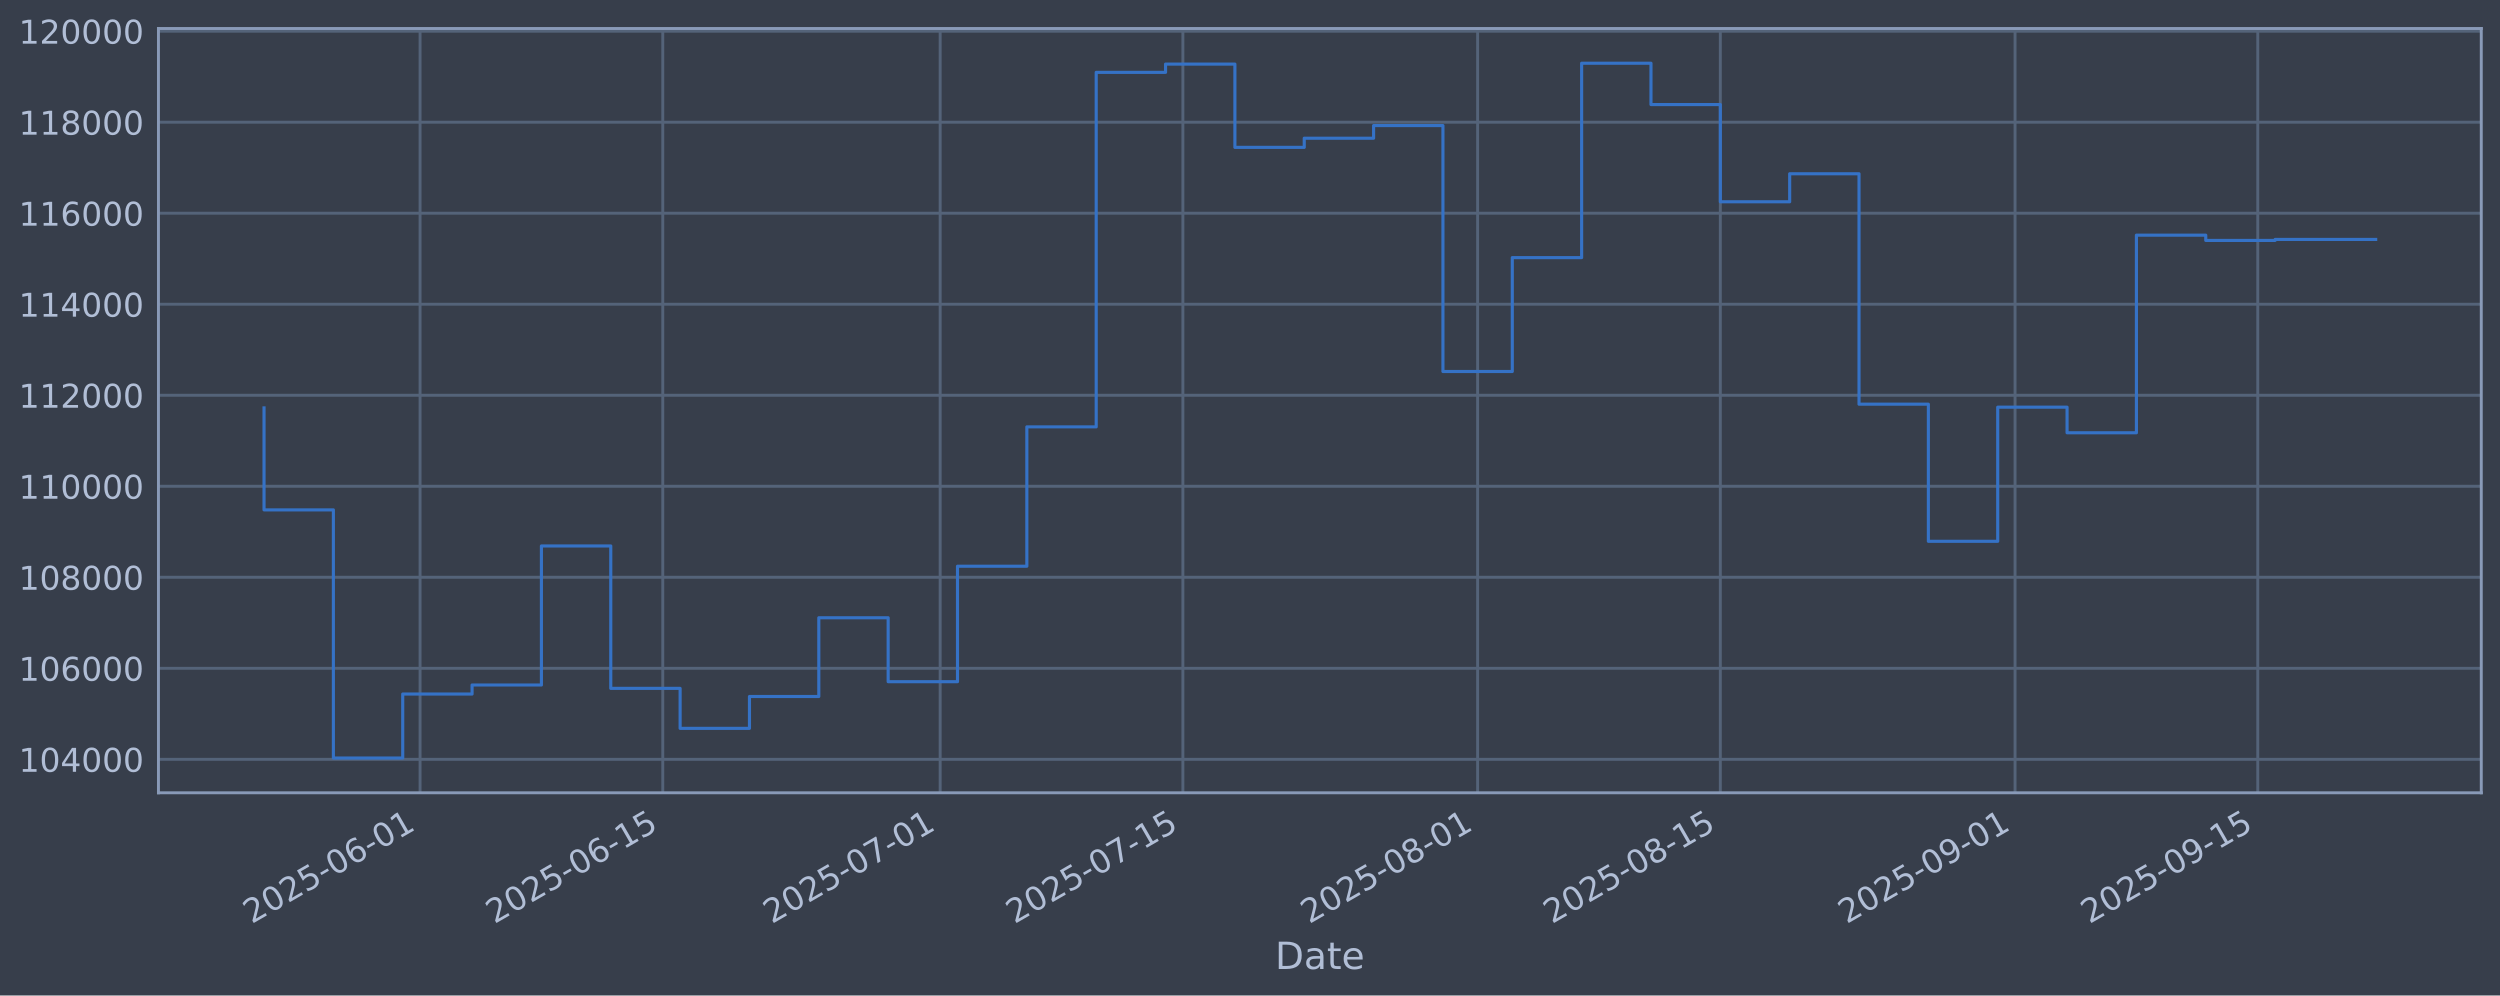
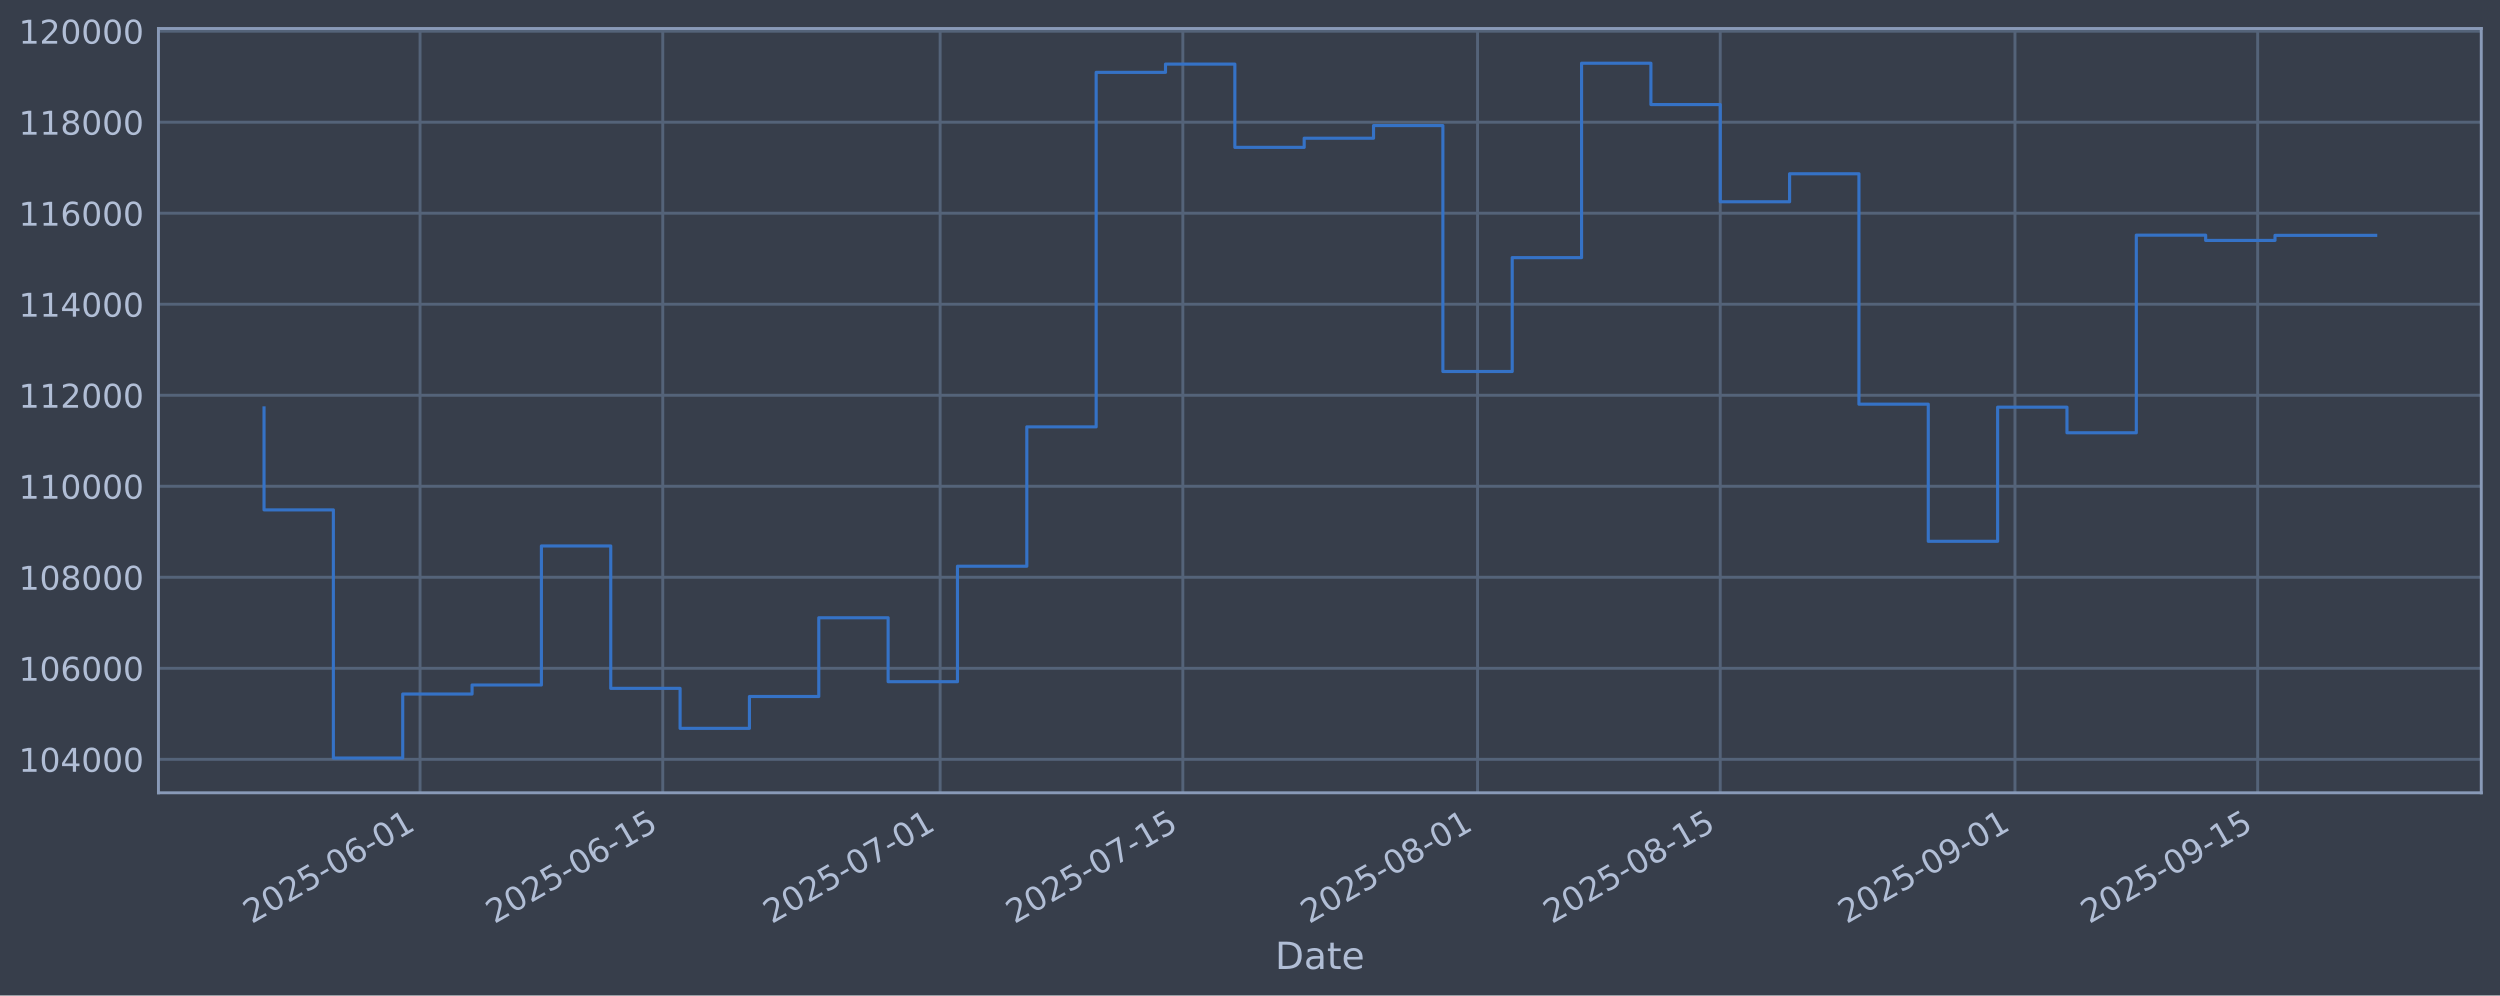
<svg xmlns="http://www.w3.org/2000/svg" xmlns:xlink="http://www.w3.org/1999/xlink" width="960.9pt" height="382.628pt" viewBox="0 0 960.9 382.628" version="1.1">
  <defs>
    <style type="text/css">*{stroke-linejoin: round; stroke-linecap: butt}</style>
  </defs>
  <g id="figure_1">
    <g id="patch_1">
      <path d="M 0 382.628  L 960.9 382.628  L 960.9 0  L 0 0  z " style="fill: #373e4b" />
    </g>
    <g id="axes_1">
      <g id="patch_2">
        <path d="M 60.901 304.718  L 953.701 304.718  L 953.701 10.958  L 60.901 10.958  z " style="fill: #373e4b" />
      </g>
      <g id="matplotlib.axis_1">
        <g id="xtick_1">
          <g id="line2d_1">
-             <path d="M 161.455 304.718  L 161.455 10.958  " clip-path="url(#p903c1cff12)" style="fill: none; stroke: #546379; stroke-width: 1.12; stroke-linecap: square" />
+             <path d="M 161.451 304.718  L 161.451 10.958  " clip-path="url(#pc22860e455)" style="fill: none; stroke: #546379; stroke-width: 1.12; stroke-linecap: square" />
          </g>
          <g id="line2d_2" />
          <g id="text_1">
-             <g style="fill: #b1bed6" transform="translate(96.72913 355.2226) rotate(-30) scale(0.126 -0.126)">
+             <g style="fill: #b1bed6" transform="translate(96.72597 355.2226) rotate(-30) scale(0.126 -0.126)">
              <defs>
                <path id="DejaVuSans-32" d="M 1228 531  L 3431 531  L 3431 0  L 469 0  L 469 531  Q 828 903 1448 1529  Q 2069 2156 2228 2338  Q 2531 2678 2651 2914  Q 2772 3150 2772 3378  Q 2772 3750 2511 3984  Q 2250 4219 1831 4219  Q 1534 4219 1204 4116  Q 875 4013 500 3803  L 500 4441  Q 881 4594 1212 4672  Q 1544 4750 1819 4750  Q 2544 4750 2975 4387  Q 3406 4025 3406 3419  Q 3406 3131 3298 2873  Q 3191 2616 2906 2266  Q 2828 2175 2409 1742  Q 1991 1309 1228 531  z " transform="scale(0.015625)" />
                <path id="DejaVuSans-30" d="M 2034 4250  Q 1547 4250 1301 3770  Q 1056 3291 1056 2328  Q 1056 1369 1301 889  Q 1547 409 2034 409  Q 2525 409 2770 889  Q 3016 1369 3016 2328  Q 3016 3291 2770 3770  Q 2525 4250 2034 4250  z M 2034 4750  Q 2819 4750 3233 4129  Q 3647 3509 3647 2328  Q 3647 1150 3233 529  Q 2819 -91 2034 -91  Q 1250 -91 836 529  Q 422 1150 422 2328  Q 422 3509 836 4129  Q 1250 4750 2034 4750  z " transform="scale(0.015625)" />
                <path id="DejaVuSans-35" d="M 691 4666  L 3169 4666  L 3169 4134  L 1269 4134  L 1269 2991  Q 1406 3038 1543 3061  Q 1681 3084 1819 3084  Q 2600 3084 3056 2656  Q 3513 2228 3513 1497  Q 3513 744 3044 326  Q 2575 -91 1722 -91  Q 1428 -91 1123 -41  Q 819 9 494 109  L 494 744  Q 775 591 1075 516  Q 1375 441 1709 441  Q 2250 441 2565 725  Q 2881 1009 2881 1497  Q 2881 1984 2565 2268  Q 2250 2553 1709 2553  Q 1456 2553 1204 2497  Q 953 2441 691 2322  L 691 4666  z " transform="scale(0.015625)" />
                <path id="DejaVuSans-2d" d="M 313 2009  L 1997 2009  L 1997 1497  L 313 1497  L 313 2009  z " transform="scale(0.015625)" />
                <path id="DejaVuSans-36" d="M 2113 2584  Q 1688 2584 1439 2293  Q 1191 2003 1191 1497  Q 1191 994 1439 701  Q 1688 409 2113 409  Q 2538 409 2786 701  Q 3034 994 3034 1497  Q 3034 2003 2786 2293  Q 2538 2584 2113 2584  z M 3366 4563  L 3366 3988  Q 3128 4100 2886 4159  Q 2644 4219 2406 4219  Q 1781 4219 1451 3797  Q 1122 3375 1075 2522  Q 1259 2794 1537 2939  Q 1816 3084 2150 3084  Q 2853 3084 3261 2657  Q 3669 2231 3669 1497  Q 3669 778 3244 343  Q 2819 -91 2113 -91  Q 1303 -91 875 529  Q 447 1150 447 2328  Q 447 3434 972 4092  Q 1497 4750 2381 4750  Q 2619 4750 2861 4703  Q 3103 4656 3366 4563  z " transform="scale(0.015625)" />
                <path id="DejaVuSans-31" d="M 794 531  L 1825 531  L 1825 4091  L 703 3866  L 703 4441  L 1819 4666  L 2450 4666  L 2450 531  L 3481 531  L 3481 0  L 794 0  L 794 531  z " transform="scale(0.015625)" />
              </defs>
              <use xlink:href="#DejaVuSans-32" />
              <use xlink:href="#DejaVuSans-30" transform="translate(63.62305 0)" />
              <use xlink:href="#DejaVuSans-32" transform="translate(127.2461 0)" />
              <use xlink:href="#DejaVuSans-35" transform="translate(190.8691 0)" />
              <use xlink:href="#DejaVuSans-2d" transform="translate(254.4922 0)" />
              <use xlink:href="#DejaVuSans-30" transform="translate(290.5762 0)" />
              <use xlink:href="#DejaVuSans-36" transform="translate(354.1992 0)" />
              <use xlink:href="#DejaVuSans-2d" transform="translate(417.8223 0)" />
              <use xlink:href="#DejaVuSans-30" transform="translate(453.9062 0)" />
              <use xlink:href="#DejaVuSans-31" transform="translate(517.5293 0)" />
            </g>
          </g>
        </g>
        <g id="xtick_2">
          <g id="line2d_3">
-             <path d="M 254.745 304.718  L 254.745 10.958  " clip-path="url(#p903c1cff12)" style="fill: none; stroke: #546379; stroke-width: 1.12; stroke-linecap: square" />
+             <path d="M 254.737 304.718  L 254.737 10.958  " clip-path="url(#pc22860e455)" style="fill: none; stroke: #546379; stroke-width: 1.12; stroke-linecap: square" />
          </g>
          <g id="line2d_4" />
          <g id="text_2">
-             <g style="fill: #b1bed6" transform="translate(190.0194 355.2226) rotate(-30) scale(0.126 -0.126)">
+             <g style="fill: #b1bed6" transform="translate(190.0113 355.2226) rotate(-30) scale(0.126 -0.126)">
              <use xlink:href="#DejaVuSans-32" />
              <use xlink:href="#DejaVuSans-30" transform="translate(63.62305 0)" />
              <use xlink:href="#DejaVuSans-32" transform="translate(127.2461 0)" />
              <use xlink:href="#DejaVuSans-35" transform="translate(190.8691 0)" />
              <use xlink:href="#DejaVuSans-2d" transform="translate(254.4922 0)" />
              <use xlink:href="#DejaVuSans-30" transform="translate(290.5762 0)" />
              <use xlink:href="#DejaVuSans-36" transform="translate(354.1992 0)" />
              <use xlink:href="#DejaVuSans-2d" transform="translate(417.8223 0)" />
              <use xlink:href="#DejaVuSans-31" transform="translate(453.9062 0)" />
              <use xlink:href="#DejaVuSans-35" transform="translate(517.5293 0)" />
            </g>
          </g>
        </g>
        <g id="xtick_3">
          <g id="line2d_5">
-             <path d="M 361.362 304.718  L 361.362 10.958  " clip-path="url(#p903c1cff12)" style="fill: none; stroke: #546379; stroke-width: 1.12; stroke-linecap: square" />
+             <path d="M 361.349 304.718  L 361.349 10.958  " clip-path="url(#pc22860e455)" style="fill: none; stroke: #546379; stroke-width: 1.12; stroke-linecap: square" />
          </g>
          <g id="line2d_6" />
          <g id="text_3">
-             <g style="fill: #b1bed6" transform="translate(296.6369 355.2226) rotate(-30) scale(0.126 -0.126)">
+             <g style="fill: #b1bed6" transform="translate(296.6232 355.2226) rotate(-30) scale(0.126 -0.126)">
              <defs>
                <path id="DejaVuSans-37" d="M 525 4666  L 3525 4666  L 3525 4397  L 1831 0  L 1172 0  L 2766 4134  L 525 4134  L 525 4666  z " transform="scale(0.015625)" />
              </defs>
              <use xlink:href="#DejaVuSans-32" />
              <use xlink:href="#DejaVuSans-30" transform="translate(63.62305 0)" />
              <use xlink:href="#DejaVuSans-32" transform="translate(127.2461 0)" />
              <use xlink:href="#DejaVuSans-35" transform="translate(190.8691 0)" />
              <use xlink:href="#DejaVuSans-2d" transform="translate(254.4922 0)" />
              <use xlink:href="#DejaVuSans-30" transform="translate(290.5762 0)" />
              <use xlink:href="#DejaVuSans-37" transform="translate(354.1992 0)" />
              <use xlink:href="#DejaVuSans-2d" transform="translate(417.8223 0)" />
              <use xlink:href="#DejaVuSans-30" transform="translate(453.9062 0)" />
              <use xlink:href="#DejaVuSans-31" transform="translate(517.5293 0)" />
            </g>
          </g>
        </g>
        <g id="xtick_4">
          <g id="line2d_7">
-             <path d="M 454.653 304.718  L 454.653 10.958  " clip-path="url(#p903c1cff12)" style="fill: none; stroke: #546379; stroke-width: 1.12; stroke-linecap: square" />
+             <path d="M 454.634 304.718  L 454.634 10.958  " clip-path="url(#pc22860e455)" style="fill: none; stroke: #546379; stroke-width: 1.12; stroke-linecap: square" />
          </g>
          <g id="line2d_8" />
          <g id="text_4">
-             <g style="fill: #b1bed6" transform="translate(389.9272 355.2226) rotate(-30) scale(0.126 -0.126)">
+             <g style="fill: #b1bed6" transform="translate(389.9085 355.2226) rotate(-30) scale(0.126 -0.126)">
              <use xlink:href="#DejaVuSans-32" />
              <use xlink:href="#DejaVuSans-30" transform="translate(63.62305 0)" />
              <use xlink:href="#DejaVuSans-32" transform="translate(127.2461 0)" />
              <use xlink:href="#DejaVuSans-35" transform="translate(190.8691 0)" />
              <use xlink:href="#DejaVuSans-2d" transform="translate(254.4922 0)" />
              <use xlink:href="#DejaVuSans-30" transform="translate(290.5762 0)" />
              <use xlink:href="#DejaVuSans-37" transform="translate(354.1992 0)" />
              <use xlink:href="#DejaVuSans-2d" transform="translate(417.8223 0)" />
              <use xlink:href="#DejaVuSans-31" transform="translate(453.9062 0)" />
              <use xlink:href="#DejaVuSans-35" transform="translate(517.5293 0)" />
            </g>
          </g>
        </g>
        <g id="xtick_5">
          <g id="line2d_9">
-             <path d="M 567.934 304.718  L 567.934 10.958  " clip-path="url(#p903c1cff12)" style="fill: none; stroke: #546379; stroke-width: 1.12; stroke-linecap: square" />
+             <path d="M 567.909 304.718  L 567.909 10.958  " clip-path="url(#pc22860e455)" style="fill: none; stroke: #546379; stroke-width: 1.12; stroke-linecap: square" />
          </g>
          <g id="line2d_10" />
          <g id="text_5">
-             <g style="fill: #b1bed6" transform="translate(503.2082 355.2226) rotate(-30) scale(0.126 -0.126)">
+             <g style="fill: #b1bed6" transform="translate(503.1836 355.2226) rotate(-30) scale(0.126 -0.126)">
              <defs>
                <path id="DejaVuSans-38" d="M 2034 2216  Q 1584 2216 1326 1975  Q 1069 1734 1069 1313  Q 1069 891 1326 650  Q 1584 409 2034 409  Q 2484 409 2743 651  Q 3003 894 3003 1313  Q 3003 1734 2745 1975  Q 2488 2216 2034 2216  z M 1403 2484  Q 997 2584 770 2862  Q 544 3141 544 3541  Q 544 4100 942 4425  Q 1341 4750 2034 4750  Q 2731 4750 3128 4425  Q 3525 4100 3525 3541  Q 3525 3141 3298 2862  Q 3072 2584 2669 2484  Q 3125 2378 3379 2068  Q 3634 1759 3634 1313  Q 3634 634 3220 271  Q 2806 -91 2034 -91  Q 1263 -91 848 271  Q 434 634 434 1313  Q 434 1759 690 2068  Q 947 2378 1403 2484  z M 1172 3481  Q 1172 3119 1398 2916  Q 1625 2713 2034 2713  Q 2441 2713 2670 2916  Q 2900 3119 2900 3481  Q 2900 3844 2670 4047  Q 2441 4250 2034 4250  Q 1625 4250 1398 4047  Q 1172 3844 1172 3481  z " transform="scale(0.015625)" />
              </defs>
              <use xlink:href="#DejaVuSans-32" />
              <use xlink:href="#DejaVuSans-30" transform="translate(63.62305 0)" />
              <use xlink:href="#DejaVuSans-32" transform="translate(127.2461 0)" />
              <use xlink:href="#DejaVuSans-35" transform="translate(190.8691 0)" />
              <use xlink:href="#DejaVuSans-2d" transform="translate(254.4922 0)" />
              <use xlink:href="#DejaVuSans-30" transform="translate(290.5762 0)" />
              <use xlink:href="#DejaVuSans-38" transform="translate(354.1992 0)" />
              <use xlink:href="#DejaVuSans-2d" transform="translate(417.8223 0)" />
              <use xlink:href="#DejaVuSans-30" transform="translate(453.9062 0)" />
              <use xlink:href="#DejaVuSans-31" transform="translate(517.5293 0)" />
            </g>
          </g>
        </g>
        <g id="xtick_6">
          <g id="line2d_11">
-             <path d="M 661.224 304.718  L 661.224 10.958  " clip-path="url(#p903c1cff12)" style="fill: none; stroke: #546379; stroke-width: 1.12; stroke-linecap: square" />
+             <path d="M 661.194 304.718  L 661.194 10.958  " clip-path="url(#pc22860e455)" style="fill: none; stroke: #546379; stroke-width: 1.12; stroke-linecap: square" />
          </g>
          <g id="line2d_12" />
          <g id="text_6">
-             <g style="fill: #b1bed6" transform="translate(596.4985 355.2226) rotate(-30) scale(0.126 -0.126)">
+             <g style="fill: #b1bed6" transform="translate(596.4689 355.2226) rotate(-30) scale(0.126 -0.126)">
              <use xlink:href="#DejaVuSans-32" />
              <use xlink:href="#DejaVuSans-30" transform="translate(63.62305 0)" />
              <use xlink:href="#DejaVuSans-32" transform="translate(127.2461 0)" />
              <use xlink:href="#DejaVuSans-35" transform="translate(190.8691 0)" />
              <use xlink:href="#DejaVuSans-2d" transform="translate(254.4922 0)" />
              <use xlink:href="#DejaVuSans-30" transform="translate(290.5762 0)" />
              <use xlink:href="#DejaVuSans-38" transform="translate(354.1992 0)" />
              <use xlink:href="#DejaVuSans-2d" transform="translate(417.8223 0)" />
              <use xlink:href="#DejaVuSans-31" transform="translate(453.9062 0)" />
              <use xlink:href="#DejaVuSans-35" transform="translate(517.5293 0)" />
            </g>
          </g>
        </g>
        <g id="xtick_7">
          <g id="line2d_13">
-             <path d="M 774.505 304.718  L 774.505 10.958  " clip-path="url(#p903c1cff12)" style="fill: none; stroke: #546379; stroke-width: 1.12; stroke-linecap: square" />
+             <path d="M 774.47 304.718  L 774.47 10.958  " clip-path="url(#pc22860e455)" style="fill: none; stroke: #546379; stroke-width: 1.12; stroke-linecap: square" />
          </g>
          <g id="line2d_14" />
          <g id="text_7">
-             <g style="fill: #b1bed6" transform="translate(709.7796 355.2226) rotate(-30) scale(0.126 -0.126)">
+             <g style="fill: #b1bed6" transform="translate(709.744 355.2226) rotate(-30) scale(0.126 -0.126)">
              <defs>
                <path id="DejaVuSans-39" d="M 703 97  L 703 672  Q 941 559 1184 500  Q 1428 441 1663 441  Q 2288 441 2617 861  Q 2947 1281 2994 2138  Q 2813 1869 2534 1725  Q 2256 1581 1919 1581  Q 1219 1581 811 2004  Q 403 2428 403 3163  Q 403 3881 828 4315  Q 1253 4750 1959 4750  Q 2769 4750 3195 4129  Q 3622 3509 3622 2328  Q 3622 1225 3098 567  Q 2575 -91 1691 -91  Q 1453 -91 1209 -44  Q 966 3 703 97  z M 1959 2075  Q 2384 2075 2632 2365  Q 2881 2656 2881 3163  Q 2881 3666 2632 3958  Q 2384 4250 1959 4250  Q 1534 4250 1286 3958  Q 1038 3666 1038 3163  Q 1038 2656 1286 2365  Q 1534 2075 1959 2075  z " transform="scale(0.015625)" />
              </defs>
              <use xlink:href="#DejaVuSans-32" />
              <use xlink:href="#DejaVuSans-30" transform="translate(63.62305 0)" />
              <use xlink:href="#DejaVuSans-32" transform="translate(127.2461 0)" />
              <use xlink:href="#DejaVuSans-35" transform="translate(190.8691 0)" />
              <use xlink:href="#DejaVuSans-2d" transform="translate(254.4922 0)" />
              <use xlink:href="#DejaVuSans-30" transform="translate(290.5762 0)" />
              <use xlink:href="#DejaVuSans-39" transform="translate(354.1992 0)" />
              <use xlink:href="#DejaVuSans-2d" transform="translate(417.8223 0)" />
              <use xlink:href="#DejaVuSans-30" transform="translate(453.9062 0)" />
              <use xlink:href="#DejaVuSans-31" transform="translate(517.5293 0)" />
            </g>
          </g>
        </g>
        <g id="xtick_8">
          <g id="line2d_15">
-             <path d="M 867.795 304.718  L 867.795 10.958  " clip-path="url(#p903c1cff12)" style="fill: none; stroke: #546379; stroke-width: 1.12; stroke-linecap: square" />
+             <path d="M 867.755 304.718  L 867.755 10.958  " clip-path="url(#pc22860e455)" style="fill: none; stroke: #546379; stroke-width: 1.12; stroke-linecap: square" />
          </g>
          <g id="line2d_16" />
          <g id="text_8">
-             <g style="fill: #b1bed6" transform="translate(803.0699 355.2226) rotate(-30) scale(0.126 -0.126)">
+             <g style="fill: #b1bed6" transform="translate(803.0294 355.2226) rotate(-30) scale(0.126 -0.126)">
              <use xlink:href="#DejaVuSans-32" />
              <use xlink:href="#DejaVuSans-30" transform="translate(63.62305 0)" />
              <use xlink:href="#DejaVuSans-32" transform="translate(127.2461 0)" />
              <use xlink:href="#DejaVuSans-35" transform="translate(190.8691 0)" />
              <use xlink:href="#DejaVuSans-2d" transform="translate(254.4922 0)" />
              <use xlink:href="#DejaVuSans-30" transform="translate(290.5762 0)" />
              <use xlink:href="#DejaVuSans-39" transform="translate(354.1992 0)" />
              <use xlink:href="#DejaVuSans-2d" transform="translate(417.8223 0)" />
              <use xlink:href="#DejaVuSans-31" transform="translate(453.9062 0)" />
              <use xlink:href="#DejaVuSans-35" transform="translate(517.5293 0)" />
            </g>
          </g>
        </g>
        <g id="text_9">
          <g style="fill: #b1bed6" transform="translate(490.0914 372.4337) scale(0.144 -0.144)">
            <defs>
              <path id="DejaVuSans-44" d="M 1259 4147  L 1259 519  L 2022 519  Q 2988 519 3436 956  Q 3884 1394 3884 2338  Q 3884 3275 3436 3711  Q 2988 4147 2022 4147  L 1259 4147  z M 628 4666  L 1925 4666  Q 3281 4666 3915 4102  Q 4550 3538 4550 2338  Q 4550 1131 3912 565  Q 3275 0 1925 0  L 628 0  L 628 4666  z " transform="scale(0.015625)" />
              <path id="DejaVuSans-61" d="M 2194 1759  Q 1497 1759 1228 1600  Q 959 1441 959 1056  Q 959 750 1161 570  Q 1363 391 1709 391  Q 2188 391 2477 730  Q 2766 1069 2766 1631  L 2766 1759  L 2194 1759  z M 3341 1997  L 3341 0  L 2766 0  L 2766 531  Q 2569 213 2275 61  Q 1981 -91 1556 -91  Q 1019 -91 701 211  Q 384 513 384 1019  Q 384 1609 779 1909  Q 1175 2209 1959 2209  L 2766 2209  L 2766 2266  Q 2766 2663 2505 2880  Q 2244 3097 1772 3097  Q 1472 3097 1187 3025  Q 903 2953 641 2809  L 641 3341  Q 956 3463 1253 3523  Q 1550 3584 1831 3584  Q 2591 3584 2966 3190  Q 3341 2797 3341 1997  z " transform="scale(0.015625)" />
              <path id="DejaVuSans-74" d="M 1172 4494  L 1172 3500  L 2356 3500  L 2356 3053  L 1172 3053  L 1172 1153  Q 1172 725 1289 603  Q 1406 481 1766 481  L 2356 481  L 2356 0  L 1766 0  Q 1100 0 847 248  Q 594 497 594 1153  L 594 3053  L 172 3053  L 172 3500  L 594 3500  L 594 4494  L 1172 4494  z " transform="scale(0.015625)" />
              <path id="DejaVuSans-65" d="M 3597 1894  L 3597 1613  L 953 1613  Q 991 1019 1311 708  Q 1631 397 2203 397  Q 2534 397 2845 478  Q 3156 559 3463 722  L 3463 178  Q 3153 47 2828 -22  Q 2503 -91 2169 -91  Q 1331 -91 842 396  Q 353 884 353 1716  Q 353 2575 817 3079  Q 1281 3584 2069 3584  Q 2775 3584 3186 3129  Q 3597 2675 3597 1894  z M 3022 2063  Q 3016 2534 2758 2815  Q 2500 3097 2075 3097  Q 1594 3097 1305 2825  Q 1016 2553 972 2059  L 3022 2063  z " transform="scale(0.015625)" />
            </defs>
            <use xlink:href="#DejaVuSans-44" />
            <use xlink:href="#DejaVuSans-61" transform="translate(77.00195 0)" />
            <use xlink:href="#DejaVuSans-74" transform="translate(138.2812 0)" />
            <use xlink:href="#DejaVuSans-65" transform="translate(177.4902 0)" />
          </g>
        </g>
      </g>
      <g id="matplotlib.axis_2">
        <g id="ytick_1">
          <g id="line2d_17">
-             <path d="M 60.901 291.85  L 953.701 291.85  " clip-path="url(#p903c1cff12)" style="fill: none; stroke: #546379; stroke-width: 1.12; stroke-linecap: square" />
+             <path d="M 60.901 291.85  L 953.701 291.85  " clip-path="url(#pc22860e455)" style="fill: none; stroke: #546379; stroke-width: 1.12; stroke-linecap: square" />
          </g>
          <g id="line2d_18" />
          <g id="text_10">
            <g style="fill: #b1bed6" transform="translate(7.2 296.6367) scale(0.126 -0.126)">
              <defs>
                <path id="DejaVuSans-34" d="M 2419 4116  L 825 1625  L 2419 1625  L 2419 4116  z M 2253 4666  L 3047 4666  L 3047 1625  L 3713 1625  L 3713 1100  L 3047 1100  L 3047 0  L 2419 0  L 2419 1100  L 313 1100  L 313 1709  L 2253 4666  z " transform="scale(0.015625)" />
              </defs>
              <use xlink:href="#DejaVuSans-31" />
              <use xlink:href="#DejaVuSans-30" transform="translate(63.62305 0)" />
              <use xlink:href="#DejaVuSans-34" transform="translate(127.2461 0)" />
              <use xlink:href="#DejaVuSans-30" transform="translate(190.8691 0)" />
              <use xlink:href="#DejaVuSans-30" transform="translate(254.4922 0)" />
              <use xlink:href="#DejaVuSans-30" transform="translate(318.1152 0)" />
            </g>
          </g>
        </g>
        <g id="ytick_2">
          <g id="line2d_19">
-             <path d="M 60.901 256.867  L 953.701 256.867  " clip-path="url(#p903c1cff12)" style="fill: none; stroke: #546379; stroke-width: 1.12; stroke-linecap: square" />
+             <path d="M 60.901 256.867  L 953.701 256.867  " clip-path="url(#pc22860e455)" style="fill: none; stroke: #546379; stroke-width: 1.12; stroke-linecap: square" />
          </g>
          <g id="line2d_20" />
          <g id="text_11">
            <g style="fill: #b1bed6" transform="translate(7.2 261.6538) scale(0.126 -0.126)">
              <use xlink:href="#DejaVuSans-31" />
              <use xlink:href="#DejaVuSans-30" transform="translate(63.62305 0)" />
              <use xlink:href="#DejaVuSans-36" transform="translate(127.2461 0)" />
              <use xlink:href="#DejaVuSans-30" transform="translate(190.8691 0)" />
              <use xlink:href="#DejaVuSans-30" transform="translate(254.4922 0)" />
              <use xlink:href="#DejaVuSans-30" transform="translate(318.1152 0)" />
            </g>
          </g>
        </g>
        <g id="ytick_3">
          <g id="line2d_21">
-             <path d="M 60.901 221.884  L 953.701 221.884  " clip-path="url(#p903c1cff12)" style="fill: none; stroke: #546379; stroke-width: 1.12; stroke-linecap: square" />
+             <path d="M 60.901 221.884  L 953.701 221.884  " clip-path="url(#pc22860e455)" style="fill: none; stroke: #546379; stroke-width: 1.12; stroke-linecap: square" />
          </g>
          <g id="line2d_22" />
          <g id="text_12">
            <g style="fill: #b1bed6" transform="translate(7.2 226.671) scale(0.126 -0.126)">
              <use xlink:href="#DejaVuSans-31" />
              <use xlink:href="#DejaVuSans-30" transform="translate(63.62305 0)" />
              <use xlink:href="#DejaVuSans-38" transform="translate(127.2461 0)" />
              <use xlink:href="#DejaVuSans-30" transform="translate(190.8691 0)" />
              <use xlink:href="#DejaVuSans-30" transform="translate(254.4922 0)" />
              <use xlink:href="#DejaVuSans-30" transform="translate(318.1152 0)" />
            </g>
          </g>
        </g>
        <g id="ytick_4">
          <g id="line2d_23">
-             <path d="M 60.901 186.901  L 953.701 186.901  " clip-path="url(#p903c1cff12)" style="fill: none; stroke: #546379; stroke-width: 1.12; stroke-linecap: square" />
+             <path d="M 60.901 186.901  L 953.701 186.901  " clip-path="url(#pc22860e455)" style="fill: none; stroke: #546379; stroke-width: 1.12; stroke-linecap: square" />
          </g>
          <g id="line2d_24" />
          <g id="text_13">
            <g style="fill: #b1bed6" transform="translate(7.2 191.6882) scale(0.126 -0.126)">
              <use xlink:href="#DejaVuSans-31" />
              <use xlink:href="#DejaVuSans-31" transform="translate(63.62305 0)" />
              <use xlink:href="#DejaVuSans-30" transform="translate(127.2461 0)" />
              <use xlink:href="#DejaVuSans-30" transform="translate(190.8691 0)" />
              <use xlink:href="#DejaVuSans-30" transform="translate(254.4922 0)" />
              <use xlink:href="#DejaVuSans-30" transform="translate(318.1152 0)" />
            </g>
          </g>
        </g>
        <g id="ytick_5">
          <g id="line2d_25">
-             <path d="M 60.901 151.918  L 953.701 151.918  " clip-path="url(#p903c1cff12)" style="fill: none; stroke: #546379; stroke-width: 1.12; stroke-linecap: square" />
+             <path d="M 60.901 151.918  L 953.701 151.918  " clip-path="url(#pc22860e455)" style="fill: none; stroke: #546379; stroke-width: 1.12; stroke-linecap: square" />
          </g>
          <g id="line2d_26" />
          <g id="text_14">
            <g style="fill: #b1bed6" transform="translate(7.2 156.7053) scale(0.126 -0.126)">
              <use xlink:href="#DejaVuSans-31" />
              <use xlink:href="#DejaVuSans-31" transform="translate(63.62305 0)" />
              <use xlink:href="#DejaVuSans-32" transform="translate(127.2461 0)" />
              <use xlink:href="#DejaVuSans-30" transform="translate(190.8691 0)" />
              <use xlink:href="#DejaVuSans-30" transform="translate(254.4922 0)" />
              <use xlink:href="#DejaVuSans-30" transform="translate(318.1152 0)" />
            </g>
          </g>
        </g>
        <g id="ytick_6">
          <g id="line2d_27">
-             <path d="M 60.901 116.936  L 953.701 116.936  " clip-path="url(#p903c1cff12)" style="fill: none; stroke: #546379; stroke-width: 1.12; stroke-linecap: square" />
+             <path d="M 60.901 116.936  L 953.701 116.936  " clip-path="url(#pc22860e455)" style="fill: none; stroke: #546379; stroke-width: 1.12; stroke-linecap: square" />
          </g>
          <g id="line2d_28" />
          <g id="text_15">
            <g style="fill: #b1bed6" transform="translate(7.2 121.7225) scale(0.126 -0.126)">
              <use xlink:href="#DejaVuSans-31" />
              <use xlink:href="#DejaVuSans-31" transform="translate(63.62305 0)" />
              <use xlink:href="#DejaVuSans-34" transform="translate(127.2461 0)" />
              <use xlink:href="#DejaVuSans-30" transform="translate(190.8691 0)" />
              <use xlink:href="#DejaVuSans-30" transform="translate(254.4922 0)" />
              <use xlink:href="#DejaVuSans-30" transform="translate(318.1152 0)" />
            </g>
          </g>
        </g>
        <g id="ytick_7">
          <g id="line2d_29">
-             <path d="M 60.901 81.953  L 953.701 81.953  " clip-path="url(#p903c1cff12)" style="fill: none; stroke: #546379; stroke-width: 1.12; stroke-linecap: square" />
+             <path d="M 60.901 81.953  L 953.701 81.953  " clip-path="url(#pc22860e455)" style="fill: none; stroke: #546379; stroke-width: 1.12; stroke-linecap: square" />
          </g>
          <g id="line2d_30" />
          <g id="text_16">
            <g style="fill: #b1bed6" transform="translate(7.2 86.73969) scale(0.126 -0.126)">
              <use xlink:href="#DejaVuSans-31" />
              <use xlink:href="#DejaVuSans-31" transform="translate(63.62305 0)" />
              <use xlink:href="#DejaVuSans-36" transform="translate(127.2461 0)" />
              <use xlink:href="#DejaVuSans-30" transform="translate(190.8691 0)" />
              <use xlink:href="#DejaVuSans-30" transform="translate(254.4922 0)" />
              <use xlink:href="#DejaVuSans-30" transform="translate(318.1152 0)" />
            </g>
          </g>
        </g>
        <g id="ytick_8">
          <g id="line2d_31">
-             <path d="M 60.901 46.97  L 953.701 46.97  " clip-path="url(#p903c1cff12)" style="fill: none; stroke: #546379; stroke-width: 1.12; stroke-linecap: square" />
+             <path d="M 60.901 46.97  L 953.701 46.97  " clip-path="url(#pc22860e455)" style="fill: none; stroke: #546379; stroke-width: 1.12; stroke-linecap: square" />
          </g>
          <g id="line2d_32" />
          <g id="text_17">
            <g style="fill: #b1bed6" transform="translate(7.2 51.75686) scale(0.126 -0.126)">
              <use xlink:href="#DejaVuSans-31" />
              <use xlink:href="#DejaVuSans-31" transform="translate(63.62305 0)" />
              <use xlink:href="#DejaVuSans-38" transform="translate(127.2461 0)" />
              <use xlink:href="#DejaVuSans-30" transform="translate(190.8691 0)" />
              <use xlink:href="#DejaVuSans-30" transform="translate(254.4922 0)" />
              <use xlink:href="#DejaVuSans-30" transform="translate(318.1152 0)" />
            </g>
          </g>
        </g>
        <g id="ytick_9">
          <g id="line2d_33">
-             <path d="M 60.901 11.987  L 953.701 11.987  " clip-path="url(#p903c1cff12)" style="fill: none; stroke: #546379; stroke-width: 1.12; stroke-linecap: square" />
+             <path d="M 60.901 11.987  L 953.701 11.987  " clip-path="url(#pc22860e455)" style="fill: none; stroke: #546379; stroke-width: 1.12; stroke-linecap: square" />
          </g>
          <g id="line2d_34" />
          <g id="text_18">
            <g style="fill: #b1bed6" transform="translate(7.2 16.77403) scale(0.126 -0.126)">
              <use xlink:href="#DejaVuSans-31" />
              <use xlink:href="#DejaVuSans-32" transform="translate(63.62305 0)" />
              <use xlink:href="#DejaVuSans-30" transform="translate(127.2461 0)" />
              <use xlink:href="#DejaVuSans-30" transform="translate(190.8691 0)" />
              <use xlink:href="#DejaVuSans-30" transform="translate(254.4922 0)" />
              <use xlink:href="#DejaVuSans-30" transform="translate(318.1152 0)" />
            </g>
          </g>
        </g>
      </g>
      <g id="line2d_35">
-         <path d="M 101.482 156.778  L 101.482 195.974  L 128.137 195.974  L 128.137 291.366  L 154.791 291.366  L 154.791 266.759  L 181.445 266.759  L 181.445 263.286  L 208.1 263.286  L 208.1 209.841  L 234.754 209.841  L 234.754 264.586  L 261.409 264.586  L 261.409 279.95  L 288.063 279.95  L 288.063 267.706  L 314.717 267.706  L 314.717 237.446  L 341.372 237.446  L 341.372 262.012  L 368.026 262.012  L 368.026 217.631  L 394.68 217.631  L 394.68 164.07  L 421.335 164.07  L 421.335 27.81  L 447.989 27.81  L 447.989 24.636  L 474.643 24.636  L 474.643 56.646  L 501.298 56.646  L 501.298 53.121  L 527.952 53.121  L 527.952 48.272  L 554.607 48.272  L 554.607 142.793  L 581.261 142.793  L 581.261 99.016  L 607.915 99.016  L 607.915 24.311  L 634.57 24.311  L 634.57 40.185  L 661.224 40.185  L 661.224 77.56  L 687.878 77.56  L 687.878 66.788  L 714.533 66.788  L 714.533 155.356  L 741.187 155.356  L 741.187 208.052  L 767.841 208.052  L 767.841 156.509  L 794.496 156.509  L 794.496 166.341  L 821.15 166.341  L 821.15 90.389  L 847.805 90.389  L 847.805 92.406  L 874.459 92.406  L 874.459 92.031  L 913.119 92.031  " clip-path="url(#p903c1cff12)" style="fill: none; stroke: #3572c6; stroke-width: 1.2; stroke-linecap: square" />
+         <path d="M 101.482 156.778  L 101.482 195.974  L 128.135 195.974  L 128.135 291.366  L 154.788 291.366  L 154.788 266.759  L 181.441 266.759  L 181.441 263.286  L 208.094 263.286  L 208.094 209.841  L 234.747 209.841  L 234.747 264.586  L 261.4 264.586  L 261.4 279.95  L 288.053 279.95  L 288.053 267.706  L 314.706 267.706  L 314.706 237.446  L 341.359 237.446  L 341.359 262.012  L 368.012 262.012  L 368.012 217.631  L 394.665 217.631  L 394.665 164.07  L 421.318 164.07  L 421.318 27.81  L 447.971 27.81  L 447.971 24.636  L 474.624 24.636  L 474.624 56.646  L 501.277 56.646  L 501.277 53.121  L 527.93 53.121  L 527.93 48.272  L 554.583 48.272  L 554.583 142.793  L 581.236 142.793  L 581.236 99.016  L 607.889 99.016  L 607.889 24.311  L 634.541 24.311  L 634.541 40.185  L 661.194 40.185  L 661.194 77.56  L 687.847 77.56  L 687.847 66.788  L 714.5 66.788  L 714.5 155.356  L 741.153 155.356  L 741.153 208.052  L 767.806 208.052  L 767.806 156.509  L 794.459 156.509  L 794.459 166.341  L 821.112 166.341  L 821.112 90.389  L 847.765 90.389  L 847.765 92.406  L 874.418 92.406  L 874.418 90.471  L 913.119 90.471  " clip-path="url(#pc22860e455)" style="fill: none; stroke: #3572c6; stroke-width: 1.2; stroke-linecap: square" />
      </g>
      <g id="patch_3">
        <path d="M 60.901 304.718  L 60.901 10.958  " style="fill: none; stroke: #899ab8; stroke-width: 1.12; stroke-linejoin: miter; stroke-linecap: square" />
      </g>
      <g id="patch_4">
        <path d="M 953.701 304.718  L 953.701 10.958  " style="fill: none; stroke: #899ab8; stroke-width: 1.12; stroke-linejoin: miter; stroke-linecap: square" />
      </g>
      <g id="patch_5">
        <path d="M 60.901 304.718  L 953.701 304.718  " style="fill: none; stroke: #899ab8; stroke-width: 1.12; stroke-linejoin: miter; stroke-linecap: square" />
      </g>
      <g id="patch_6">
        <path d="M 60.901 10.958  L 953.701 10.958  " style="fill: none; stroke: #899ab8; stroke-width: 1.12; stroke-linejoin: miter; stroke-linecap: square" />
      </g>
    </g>
  </g>
  <defs>
-     <clipPath id="p903c1cff12">
+     <clipPath id="pc22860e455">
      <rect x="60.901" y="10.958" width="892.8" height="293.76" />
    </clipPath>
  </defs>
</svg>
